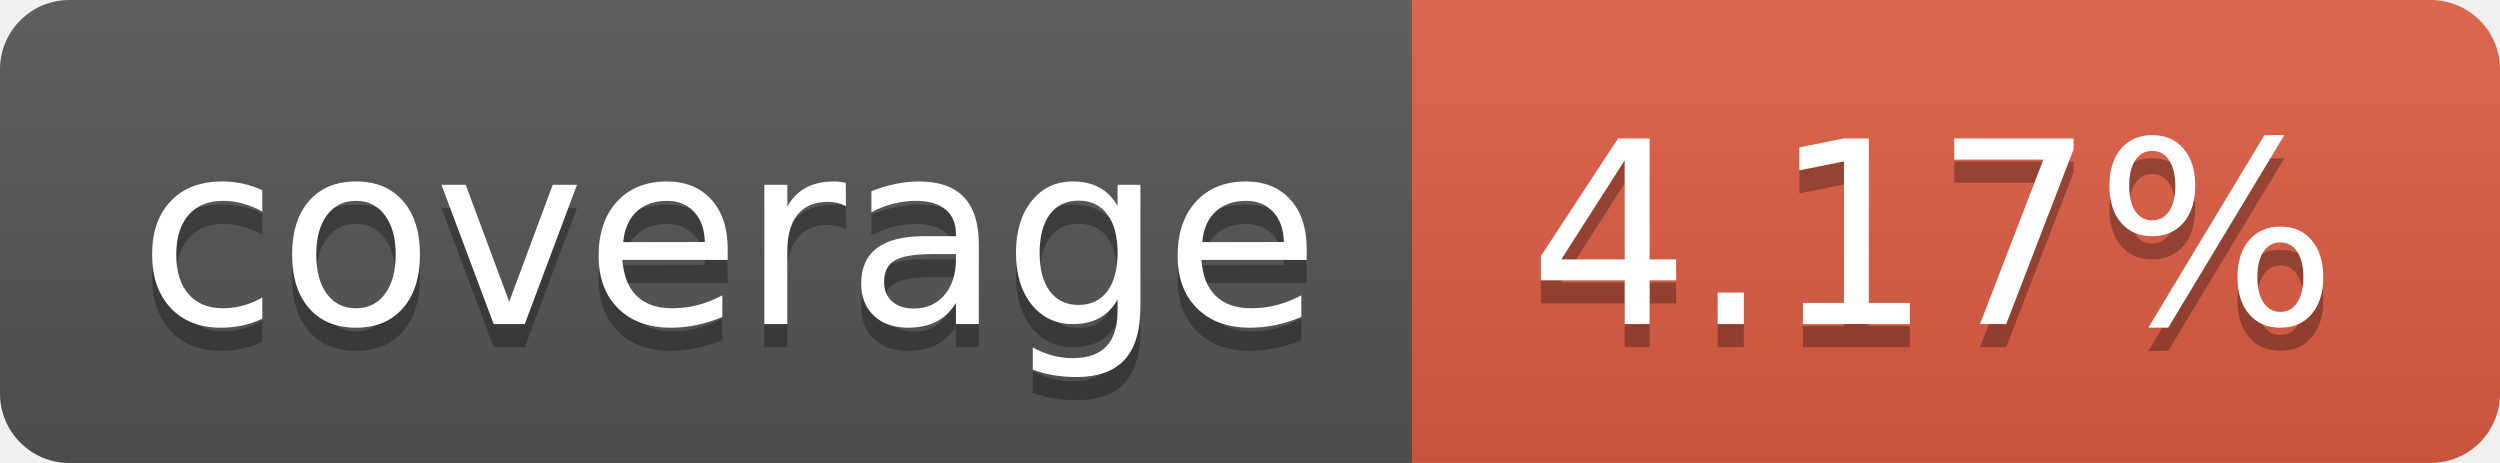
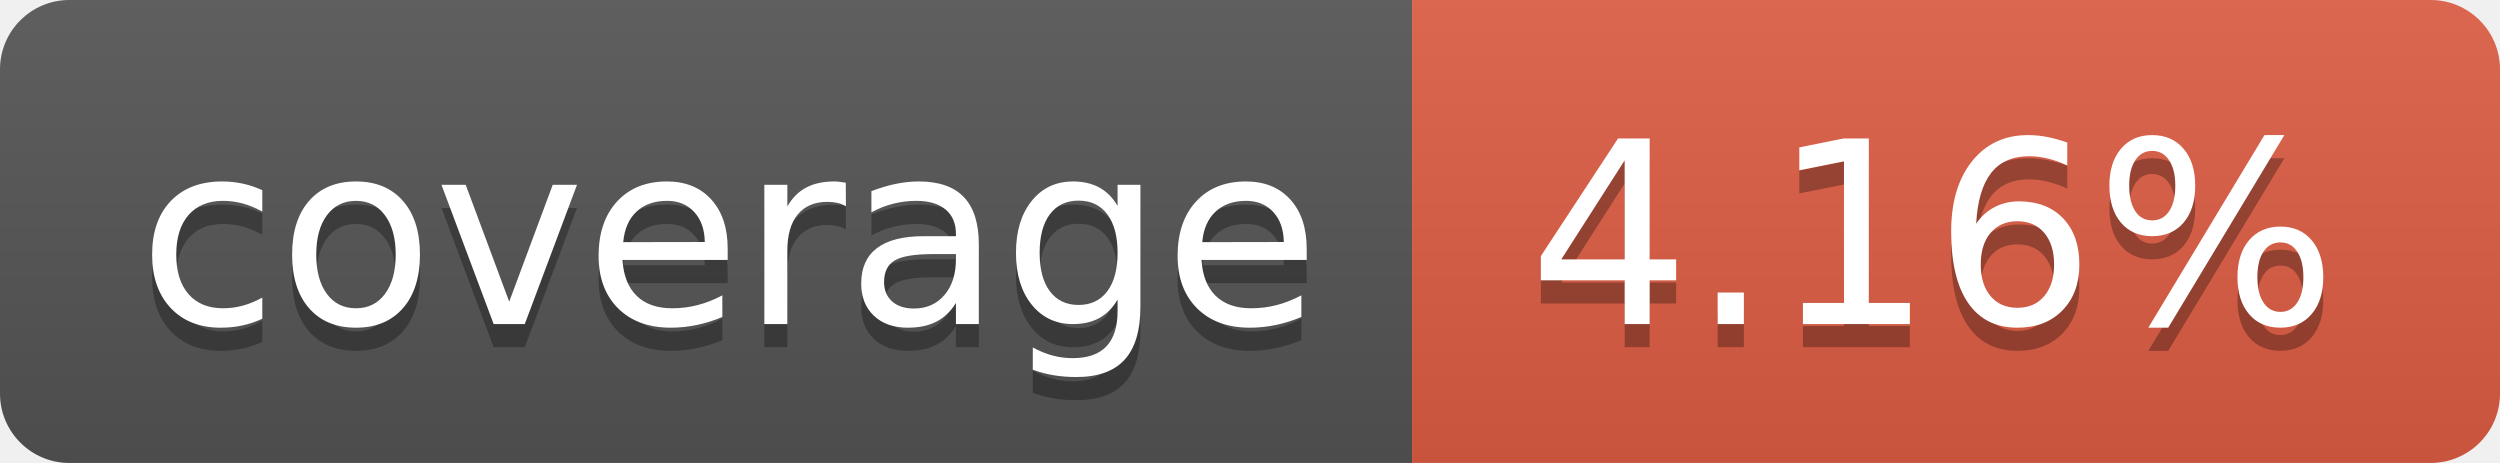
- <svg xmlns="http://www.w3.org/2000/svg" width="108" height="20" role="img" aria-label="coverage: 4.17%">
+ <svg xmlns="http://www.w3.org/2000/svg" width="108" height="20" role="img" aria-label="coverage: 4.16%">
  <linearGradient id="s" x2="0" y2="100%">
    <stop offset="0" stop-color="#bbb" stop-opacity=".1" />
    <stop offset="1" stop-opacity=".1" />
  </linearGradient>
  <clipPath id="r">
    <rect width="108" height="20" rx="3" fill="#fff" />
  </clipPath>
  <g clip-path="url(#r)">
    <rect width="61" height="20" fill="#555" />
    <rect x="61" width="47" height="20" fill="#e05d44" />
    <rect width="108" height="20" fill="url(#s)" />
  </g>
  <g fill="#fff" text-anchor="middle" font-family="Verdana,Geneva,DejaVu Sans,sans-serif" text-rendering="geometricPrecision" font-size="110">
    <text aria-hidden="true" x="315" y="150" fill="#010101" fill-opacity=".3" transform="scale(.1)" textLength="510">coverage</text>
    <text x="315" y="140" transform="scale(.1)" fill="#fff" textLength="510">coverage</text>
-     <text aria-hidden="true" x="835" y="150" fill="#010101" fill-opacity=".3" transform="scale(.1)" textLength="370">4.17%</text>
-     <text x="835" y="140" transform="scale(.1)" fill="#fff" textLength="370">4.17%</text>
+     <text aria-hidden="true" x="835" y="150" fill="#010101" fill-opacity=".3" transform="scale(.1)" textLength="370">4.16%</text>
+     <text x="835" y="140" transform="scale(.1)" fill="#fff" textLength="370">4.16%</text>
  </g>
</svg>
